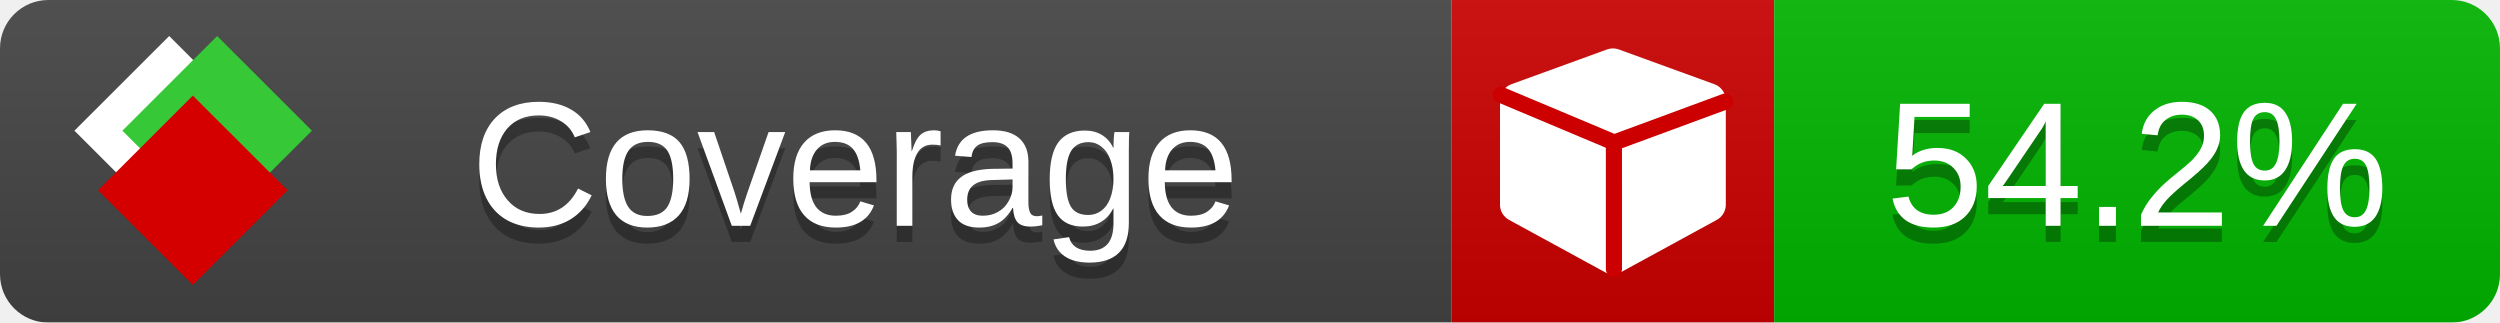
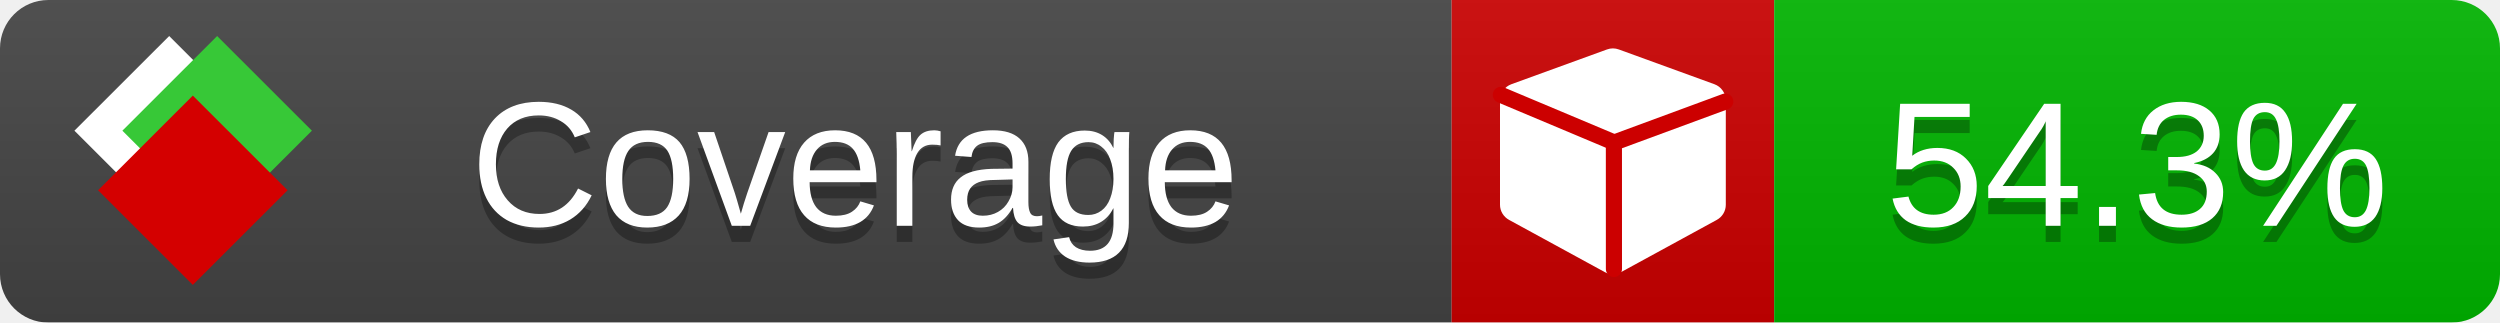
<svg xmlns="http://www.w3.org/2000/svg" xmlns:xlink="http://www.w3.org/1999/xlink" width="155" height="20">
  <style type="text/css">
          
            @keyframes fade1 {
                0% { visibility: visible; opacity: 1; }
               23% { visibility: visible; opacity: 1; }
               25% { visibility: hidden; opacity: 0; }
               48% { visibility: hidden; opacity: 0; }
               50% { visibility: hidden; opacity: 0; }
               73% { visibility: hidden; opacity: 0; }
               75% { visibility: hidden; opacity: 0; }
               98% { visibility: hidden; opacity: 0; }
              100% { visibility: visible; opacity: 1; }
            }
            @keyframes fade2 {
                0% { visibility: hidden; opacity: 0; }
               23% { visibility: hidden; opacity: 0; }
               25% { visibility: visible; opacity: 1; }
               48% { visibility: visible; opacity: 1; }
               50% { visibility: hidden; opacity: 0; }
               73% { visibility: hidden; opacity: 0; }
               75% { visibility: hidden; opacity: 0; }
               98% { visibility: hidden; opacity: 0; }
              100% { visibility: hidden; opacity: 0; }
            }
            @keyframes fade3 {
                0% { visibility: hidden; opacity: 0; }
               23% { visibility: hidden; opacity: 0; }
               25% { visibility: hidden; opacity: 0; }
               48% { visibility: hidden; opacity: 0; }
               50% { visibility: visible; opacity: 1; }
               73% { visibility: visible; opacity: 1; }
               75% { visibility: hidden; opacity: 0; }
               98% { visibility: hidden; opacity: 0; }
              100% { visibility: hidden; opacity: 0; }
            }
            @keyframes fade4 {
                0% { visibility: hidden; opacity: 0; }
               23% { visibility: hidden; opacity: 0; }
               25% { visibility: hidden; opacity: 0; }
               48% { visibility: hidden; opacity: 0; }
               50% { visibility: hidden; opacity: 0; }
               73% { visibility: hidden; opacity: 0; }
               75% { visibility: visible; opacity: 1; }
               98% { visibility: visible; opacity: 1; }
              100% { visibility: hidden; opacity: 0; }
            }
            .linecoverage {
                animation-duration: 15s;
                animation-name: fade1;
                animation-iteration-count: infinite;
            }
            .branchcoverage {
                animation-duration: 15s;
                animation-name: fade2;
                animation-iteration-count: infinite;
            }
            .methodcoverage {
                animation-duration: 15s;
                animation-name: fade3;
                animation-iteration-count: infinite;
            }
            .fullmethodcoverage {
                animation-duration: 15s;
                animation-name: fade4;
                animation-iteration-count: infinite;
            }
          
    </style>
  <defs>
    <linearGradient id="gradient" x2="0" y2="100%">
      <stop offset="0" stop-color="#bbb" stop-opacity=".1" />
      <stop offset="1" stop-opacity=".1" />
    </linearGradient>
    <linearGradient id="c">
      <stop offset="0" stop-color="#d40000" />
      <stop offset="1" stop-color="#ff2a2a" />
    </linearGradient>
    <linearGradient id="a">
      <stop offset="0" stop-color="#e0e0de" />
      <stop offset="1" stop-color="#fff" />
    </linearGradient>
    <linearGradient id="b">
      <stop offset="0" stop-color="#37c837" />
      <stop offset="1" stop-color="#217821" />
    </linearGradient>
    <linearGradient xlink:href="#a" id="e" x1="106.44" x2="69.96" y1="-11.96" y2="-46.84" gradientTransform="matrix(-.8426 -.00045 -.00045 -.8426 -94.27 -75.82)" gradientUnits="userSpaceOnUse" />
    <linearGradient xlink:href="#b" id="f" x1="56.19" x2="77.97" y1="-23.45" y2="10.62" gradientTransform="matrix(.8426 .00045 .00045 .8426 94.27 75.82)" gradientUnits="userSpaceOnUse" />
    <linearGradient xlink:href="#c" id="g" x1="79.98" x2="132.9" y1="10.79" y2="10.79" gradientTransform="matrix(.8426 .00045 .00045 .8426 94.27 75.82)" gradientUnits="userSpaceOnUse" />
    <mask id="mask">
      <rect width="155" height="20" rx="3" fill="#fff" />
    </mask>
    <g id="icon" transform="matrix(.04486 0 0 .04481 -.48 -.63)">
      <rect width="52.92" height="52.92" x="-109.72" y="-27.13" fill="url(#e)" transform="rotate(-135)" />
      <rect width="52.92" height="52.92" x="70.19" y="-39.18" fill="url(#f)" transform="rotate(45)" />
      <rect width="52.92" height="52.92" x="80.05" y="-15.74" fill="url(#g)" transform="rotate(45)" />
    </g>
  </defs>
  <g mask="url(#mask)">
    <rect x="0" y="0" width="90" height="20" fill="#444" />
    <rect x="90" y="0" width="20" height="20" fill="#c00" />
    <rect x="110" y="0" width="45" height="20" fill="#00B600" />
    <rect x="0" y="0" width="155" height="20" fill="url(#gradient)" />
  </g>
  <g>
    <path class="" fill="#fff" d="m 107,6.231 v 6.462 c 0,0.196 -0.051,0.379 -0.151,0.547 -0.101,0.168 -0.238,0.3 -0.412,0.395 l -5.923,3.231 c -0.157,0.09 -0.328,0.135 -0.513,0.135 -0.185,0 -0.356,-0.045 -0.513,-0.135 l -5.923,-3.231 C 93.39,13.539 93.252,13.407 93.151,13.239 93.05,13.071 93,12.889 93,12.692 v -6.462 c 0,-0.224 0.065,-0.429 0.194,-0.614 0.129,-0.185 0.3,-0.317 0.513,-0.395 l 5.923,-2.154 c 0.123,-0.045 0.247,-0.067 0.37,-0.067 0.123,0 0.247,0.022 0.37,0.067 l 5.923,2.154 c 0.213,0.079 0.384,0.21 0.513,0.395 0.129,0.185 0.194,0.39 0.194,0.614 z" />
    <path class="" style="fill:none;stroke:#cc0000;stroke-width:1;stroke-linecap:round;stroke-dasharray:none;stroke-opacity:1" d="m 100.064,16.677 -0.002,-7.833 6.906,-2.547" />
    <path class="" style="fill:none;stroke:#cc0000;stroke-width:1;stroke-linecap:round;stroke-dasharray:none;stroke-opacity:1" d="M 99.914,8.765 93.052,5.882" />
  </g>
  <g fill="#fff" text-anchor="middle" font-family="Verdana,Arial,Geneva,sans-serif" font-size="11">
    <a xlink:href="https://github.com/danielpalme/ReportGenerator" target="_top">
      <use xlink:href="#icon" transform="translate(3,1) scale(3.5)" />
    </a>
    <text x="53" y="15" fill="#010101" fill-opacity=".3">Coverage</text>
    <text x="53" y="14" fill="#fff">Coverage</text>
-     <text class="" x="132.5" y="15" fill="#010101" fill-opacity=".3">54.2%</text>
-     <text class="" x="132.5" y="14">54.2%</text>
+     <text class="" x="132.5" y="15" fill="#010101" fill-opacity=".3">54.3%</text>
+     <text class="" x="132.5" y="14">54.3%</text>
  </g>
  <g>
    <rect class="" x="90" y="0" width="65" height="20" fill-opacity="0" />
  </g>
</svg>
